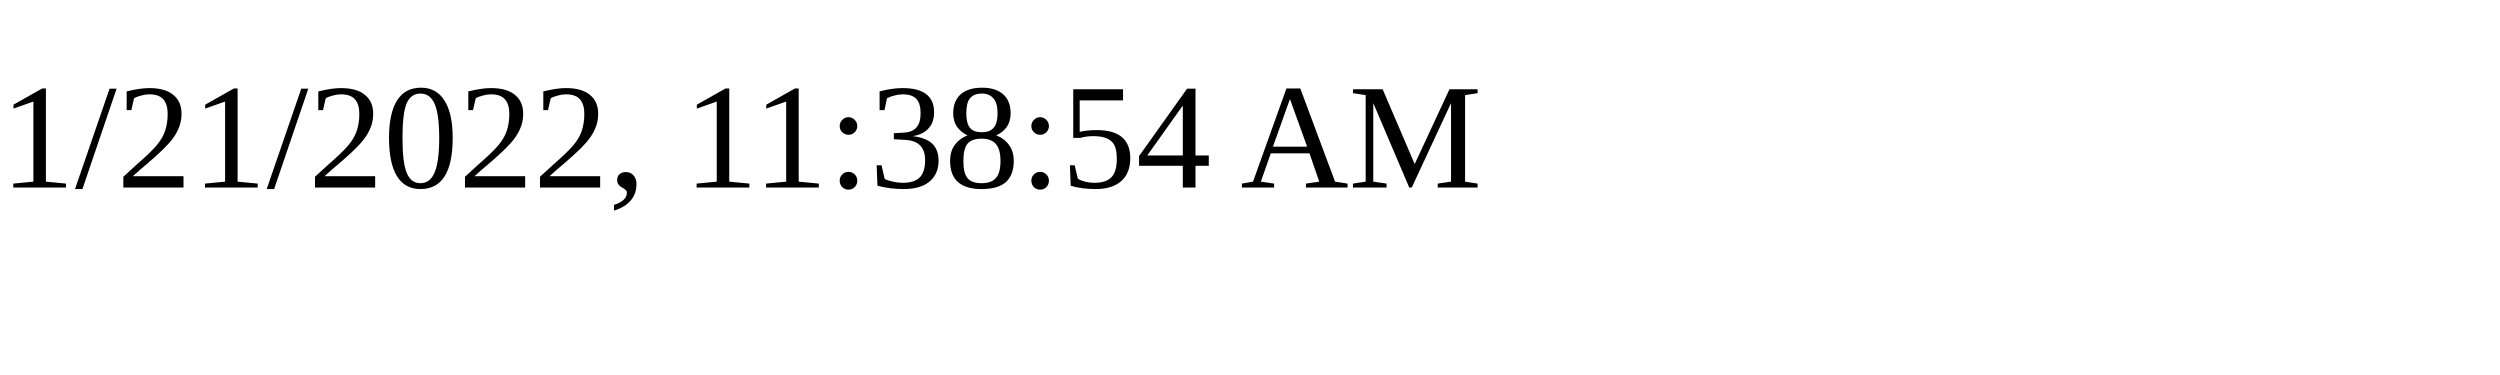
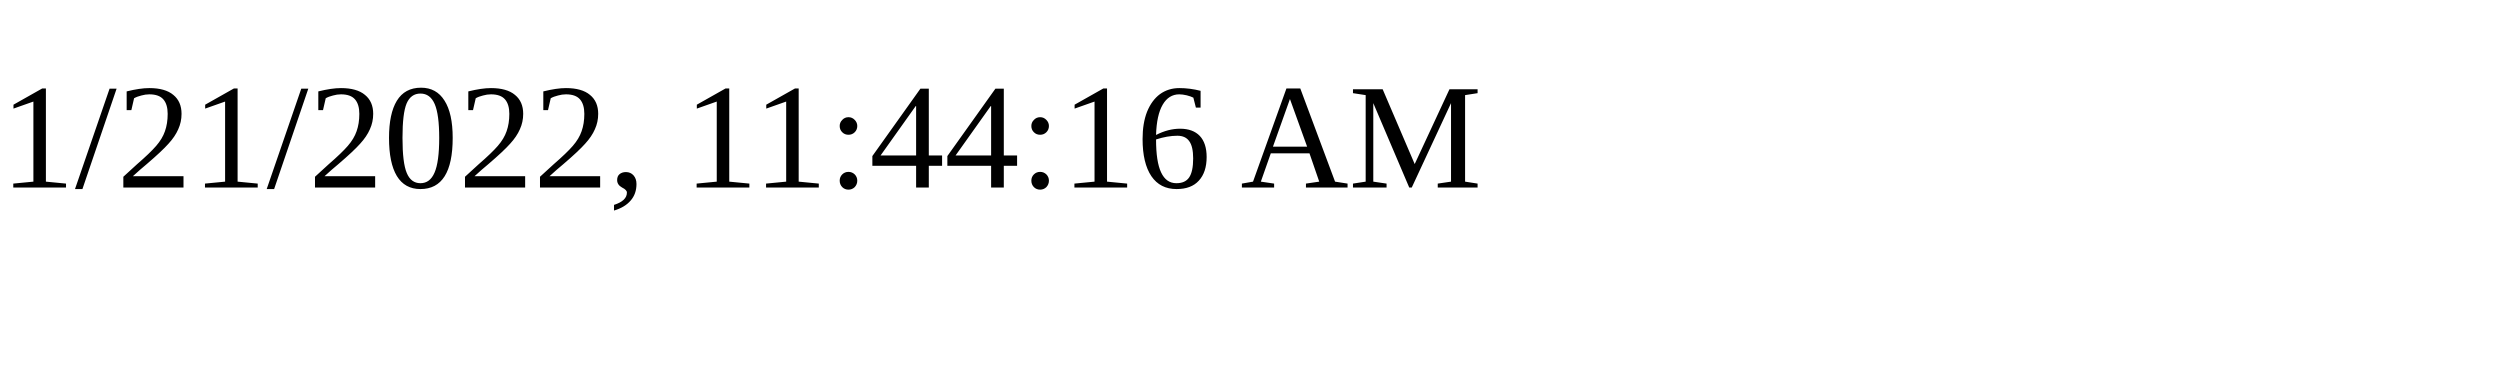
<svg xmlns="http://www.w3.org/2000/svg" height="30" width="200">
-   <text x="0" y="15">1/21/2022, 11:38:54 AM</text>
+   <text x="0" y="15">1/21/2022, 11:44:16 AM</text>
</svg>
